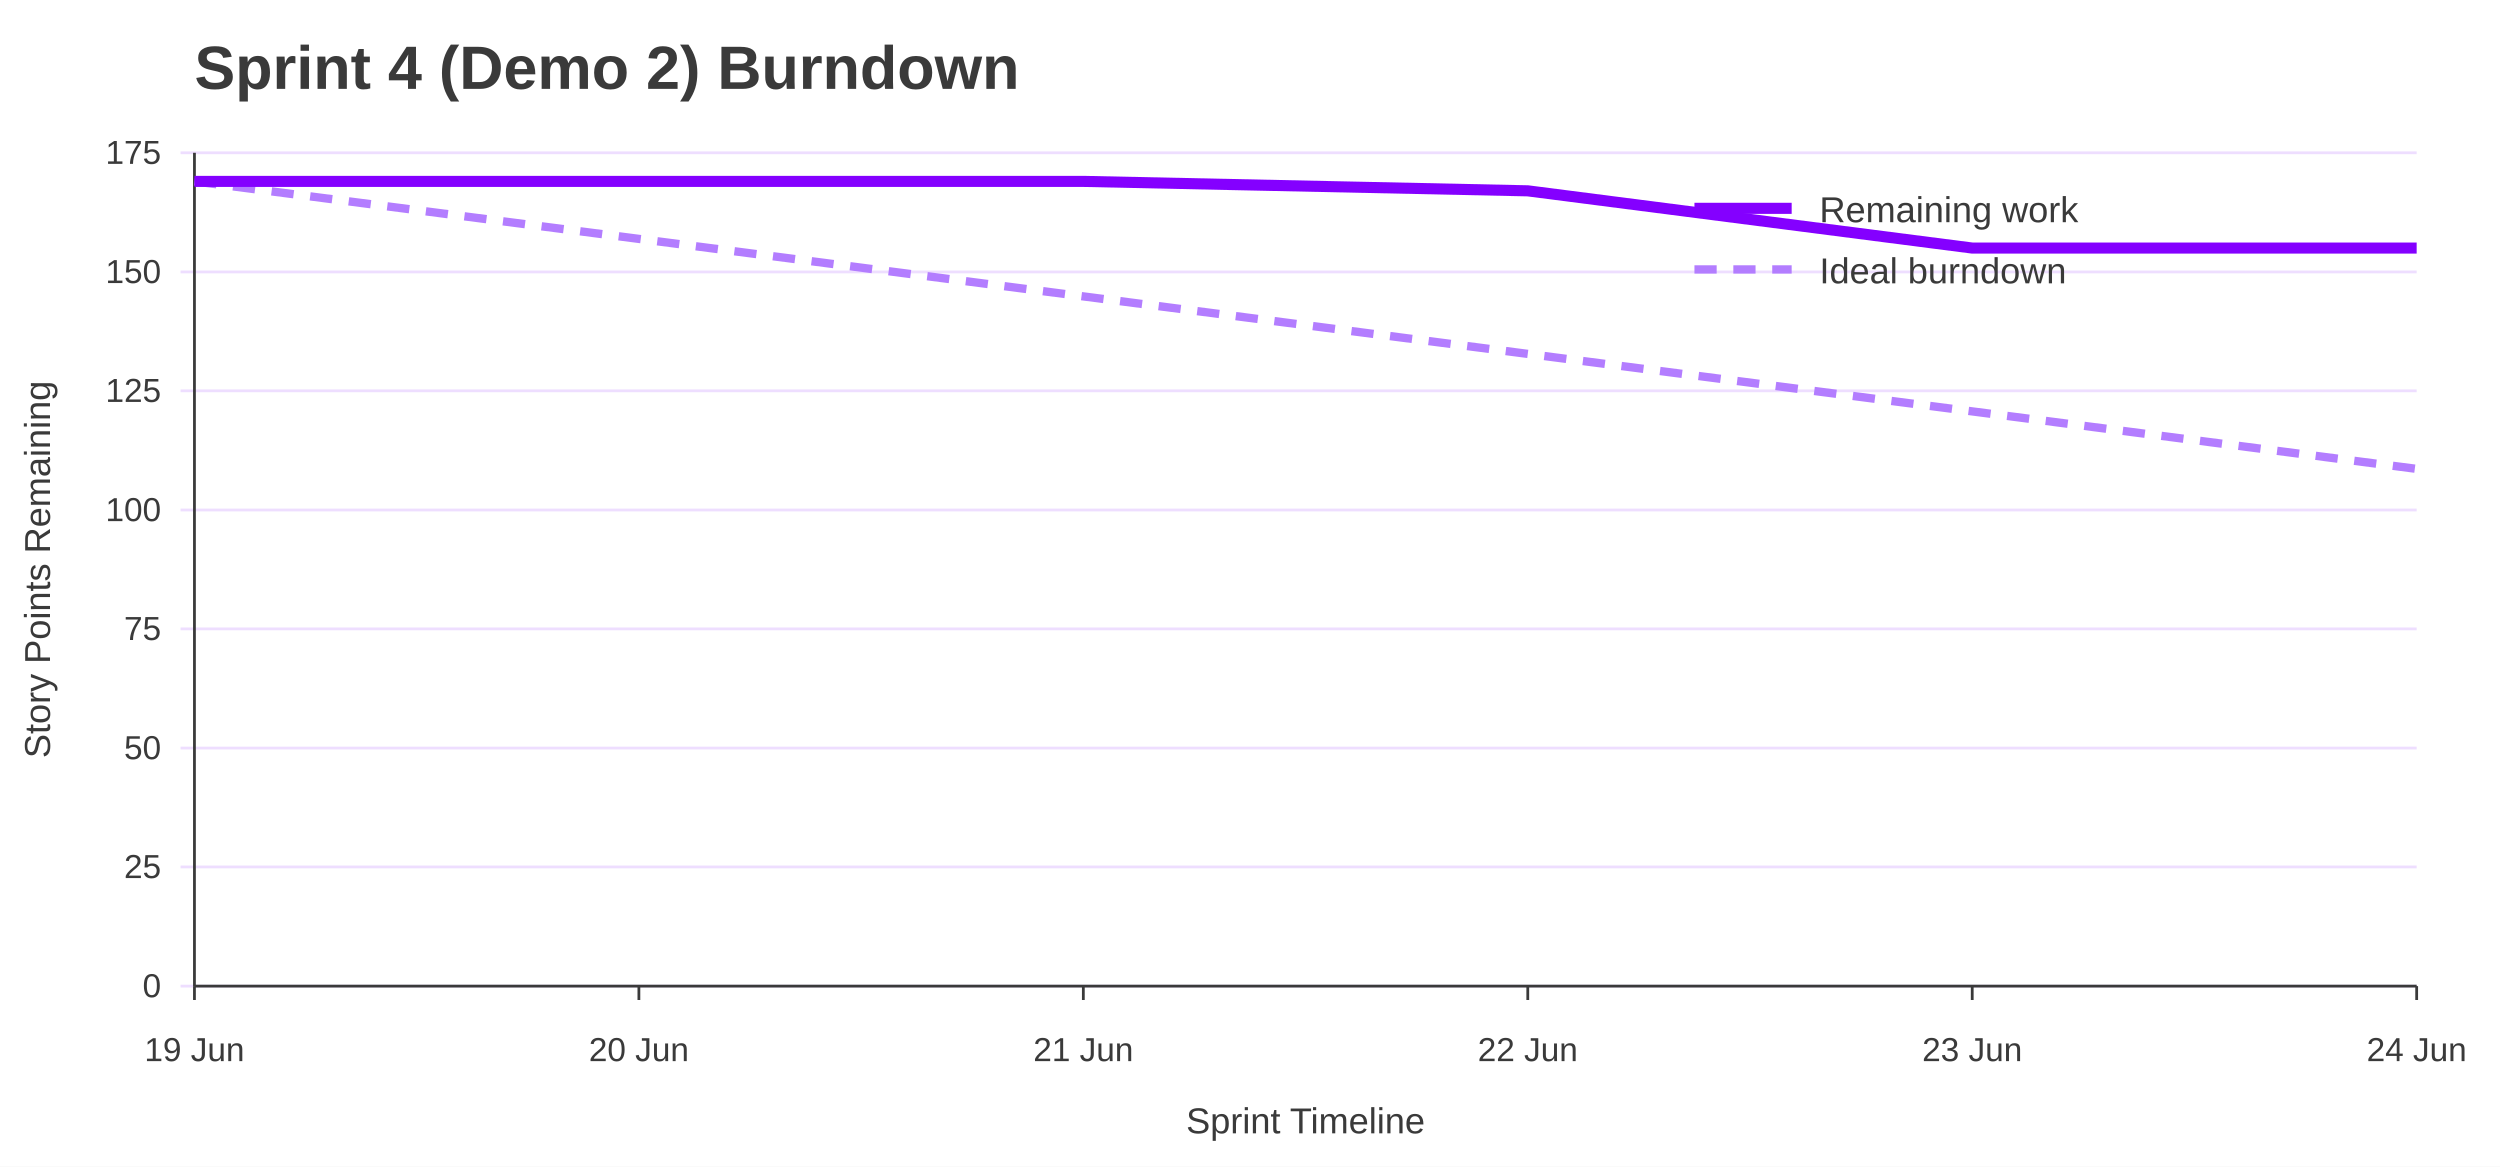
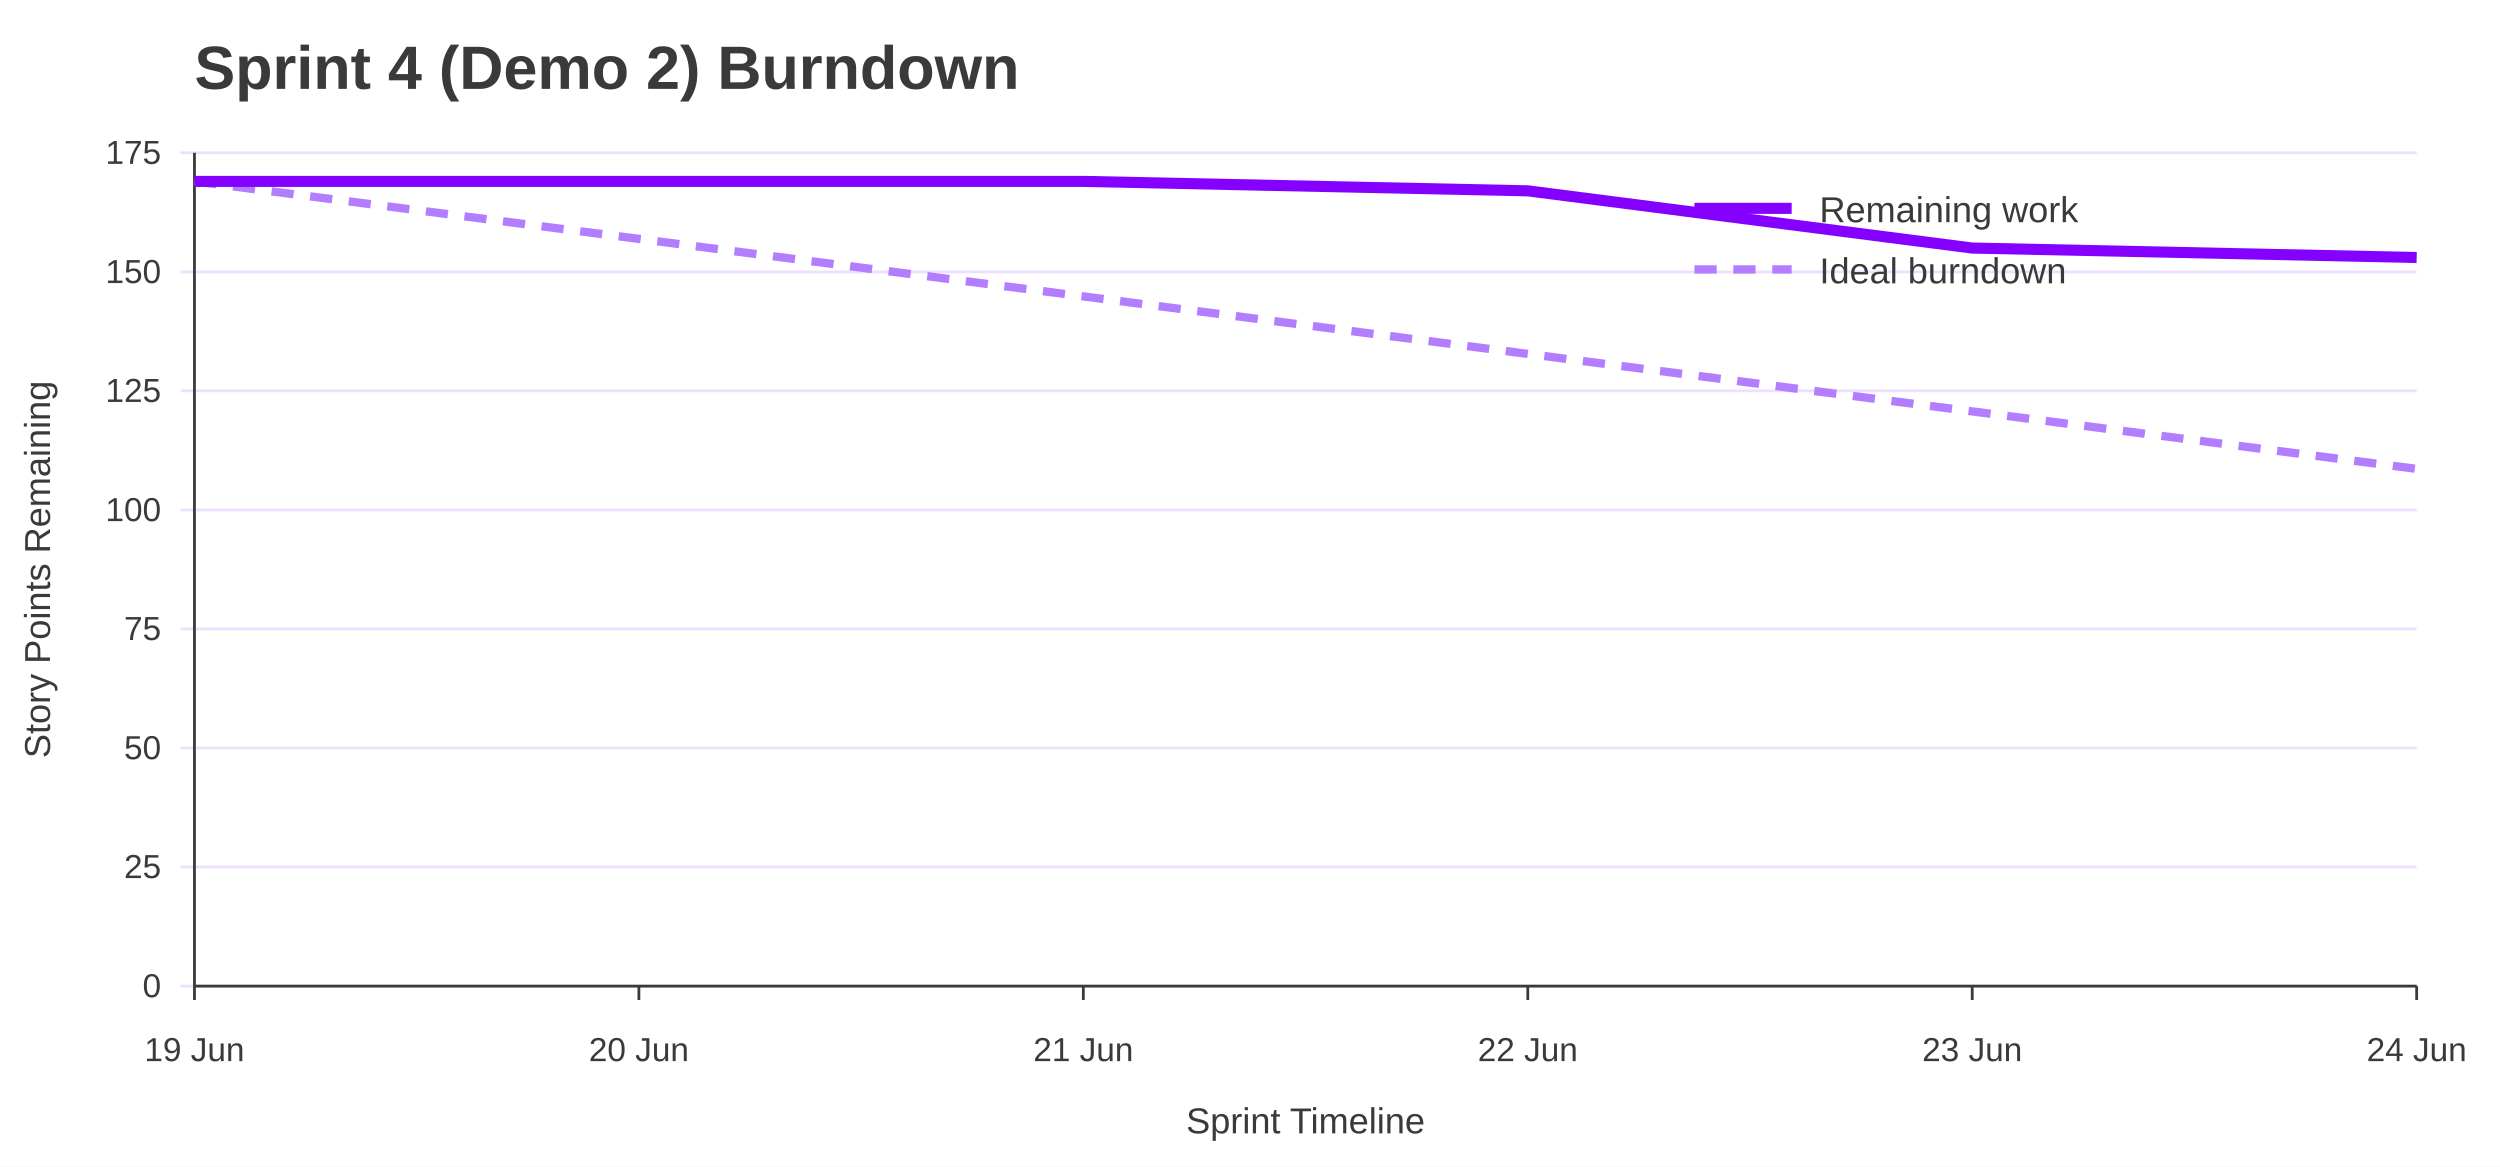
<svg xmlns="http://www.w3.org/2000/svg" width="900" height="420" viewBox="0 0 900 420" role="img" aria-labelledby="title desc">
  <rect width="100%" height="100%" fill="#ffffff" />
  <text x="70" y="32" font-family="Jost, Arial, Helvetica, sans-serif" font-size="22" font-weight="700" fill="#3A3A3A">Sprint 4 (Demo 2) Burndown</text>
  <line x1="65" y1="355.0" x2="870" y2="355.0" stroke="#EEDEFF" />
  <text x="58" y="359.0" font-family="Overpass, Arial, Helvetica, sans-serif" font-size="12" text-anchor="end" fill="#3A3A3A">0</text>
  <line x1="65" y1="312.1" x2="870" y2="312.1" stroke="#EEDEFF" />
  <text x="58" y="316.1" font-family="Overpass, Arial, Helvetica, sans-serif" font-size="12" text-anchor="end" fill="#3A3A3A">25</text>
  <line x1="65" y1="269.3" x2="870" y2="269.3" stroke="#EEDEFF" />
  <text x="58" y="273.3" font-family="Overpass, Arial, Helvetica, sans-serif" font-size="12" text-anchor="end" fill="#3A3A3A">50</text>
  <line x1="65" y1="226.4" x2="870" y2="226.4" stroke="#EEDEFF" />
  <text x="58" y="230.4" font-family="Overpass, Arial, Helvetica, sans-serif" font-size="12" text-anchor="end" fill="#3A3A3A">75</text>
  <line x1="65" y1="183.6" x2="870" y2="183.6" stroke="#EEDEFF" />
  <text x="58" y="187.6" font-family="Overpass, Arial, Helvetica, sans-serif" font-size="12" text-anchor="end" fill="#3A3A3A">100</text>
  <line x1="65" y1="140.7" x2="870" y2="140.7" stroke="#EEDEFF" />
  <text x="58" y="144.7" font-family="Overpass, Arial, Helvetica, sans-serif" font-size="12" text-anchor="end" fill="#3A3A3A">125</text>
  <line x1="65" y1="97.9" x2="870" y2="97.9" stroke="#EEDEFF" />
  <text x="58" y="101.9" font-family="Overpass, Arial, Helvetica, sans-serif" font-size="12" text-anchor="end" fill="#3A3A3A">150</text>
  <line x1="65" y1="55.0" x2="870" y2="55.0" stroke="#EEDEFF" />
  <text x="58" y="59.0" font-family="Overpass, Arial, Helvetica, sans-serif" font-size="12" text-anchor="end" fill="#3A3A3A">175</text>
  <line x1="70.0" y1="355" x2="70.0" y2="360" stroke="#3A3A3A" />
  <text x="70.0" y="382" font-family="Overpass, Arial, Helvetica, sans-serif" font-size="12" text-anchor="middle" fill="#3A3A3A">19 Jun</text>
  <line x1="230.0" y1="355" x2="230.0" y2="360" stroke="#3A3A3A" />
  <text x="230.0" y="382" font-family="Overpass, Arial, Helvetica, sans-serif" font-size="12" text-anchor="middle" fill="#3A3A3A">20 Jun</text>
  <line x1="390.0" y1="355" x2="390.0" y2="360" stroke="#3A3A3A" />
  <text x="390.0" y="382" font-family="Overpass, Arial, Helvetica, sans-serif" font-size="12" text-anchor="middle" fill="#3A3A3A">21 Jun</text>
  <line x1="550.0" y1="355" x2="550.0" y2="360" stroke="#3A3A3A" />
  <text x="550.0" y="382" font-family="Overpass, Arial, Helvetica, sans-serif" font-size="12" text-anchor="middle" fill="#3A3A3A">22 Jun</text>
  <line x1="710.0" y1="355" x2="710.0" y2="360" stroke="#3A3A3A" />
  <text x="710.0" y="382" font-family="Overpass, Arial, Helvetica, sans-serif" font-size="12" text-anchor="middle" fill="#3A3A3A">23 Jun</text>
  <line x1="870.0" y1="355" x2="870.0" y2="360" stroke="#3A3A3A" />
  <text x="870.0" y="382" font-family="Overpass, Arial, Helvetica, sans-serif" font-size="12" text-anchor="middle" fill="#3A3A3A">24 Jun</text>
  <line x1="70" y1="55" x2="70" y2="355" stroke="#3A3A3A" />
  <line x1="70" y1="355" x2="870" y2="355" stroke="#3A3A3A" />
  <text x="18" y="205.0" font-family="Overpass, Arial, Helvetica, sans-serif" font-size="13" text-anchor="middle" transform="rotate(-90 18 205.0)" fill="#3A3A3A">Story Points Remaining</text>
  <text x="470.0" y="408" font-family="Overpass, Arial, Helvetica, sans-serif" font-size="13" text-anchor="middle" fill="#3A3A3A">Sprint Timeline</text>
  <polyline points="70.0,65.3 230.0,86.0 390.0,106.7 550.0,127.4 710.0,148.1 870.0,168.8" fill="none" stroke="#B37DFF" stroke-width="3" stroke-dasharray="8 6" />
-   <polyline points="70.0,65.3 230.0,65.3 390.0,65.3 550.0,68.7 710.0,89.3 870.0,89.3" fill="none" stroke="#8400FF" stroke-width="4" />
+   <polyline points="70.0,65.3 230.0,65.3 390.0,65.3 550.0,68.7 710.0,89.3 870.0,92.7" fill="none" stroke="#8400FF" stroke-width="4" />
  <line x1="610" y1="75" x2="645" y2="75" stroke="#8400FF" stroke-width="4" />
  <text x="655" y="80" font-family="Overpass, Arial, Helvetica, sans-serif" font-size="13" fill="#3A3A3A">Remaining work</text>
  <line x1="610" y1="97" x2="645" y2="97" stroke="#B37DFF" stroke-width="3" stroke-dasharray="8 6" />
  <text x="655" y="102" font-family="Overpass, Arial, Helvetica, sans-serif" font-size="13" fill="#3A3A3A">Ideal burndown</text>
</svg>
